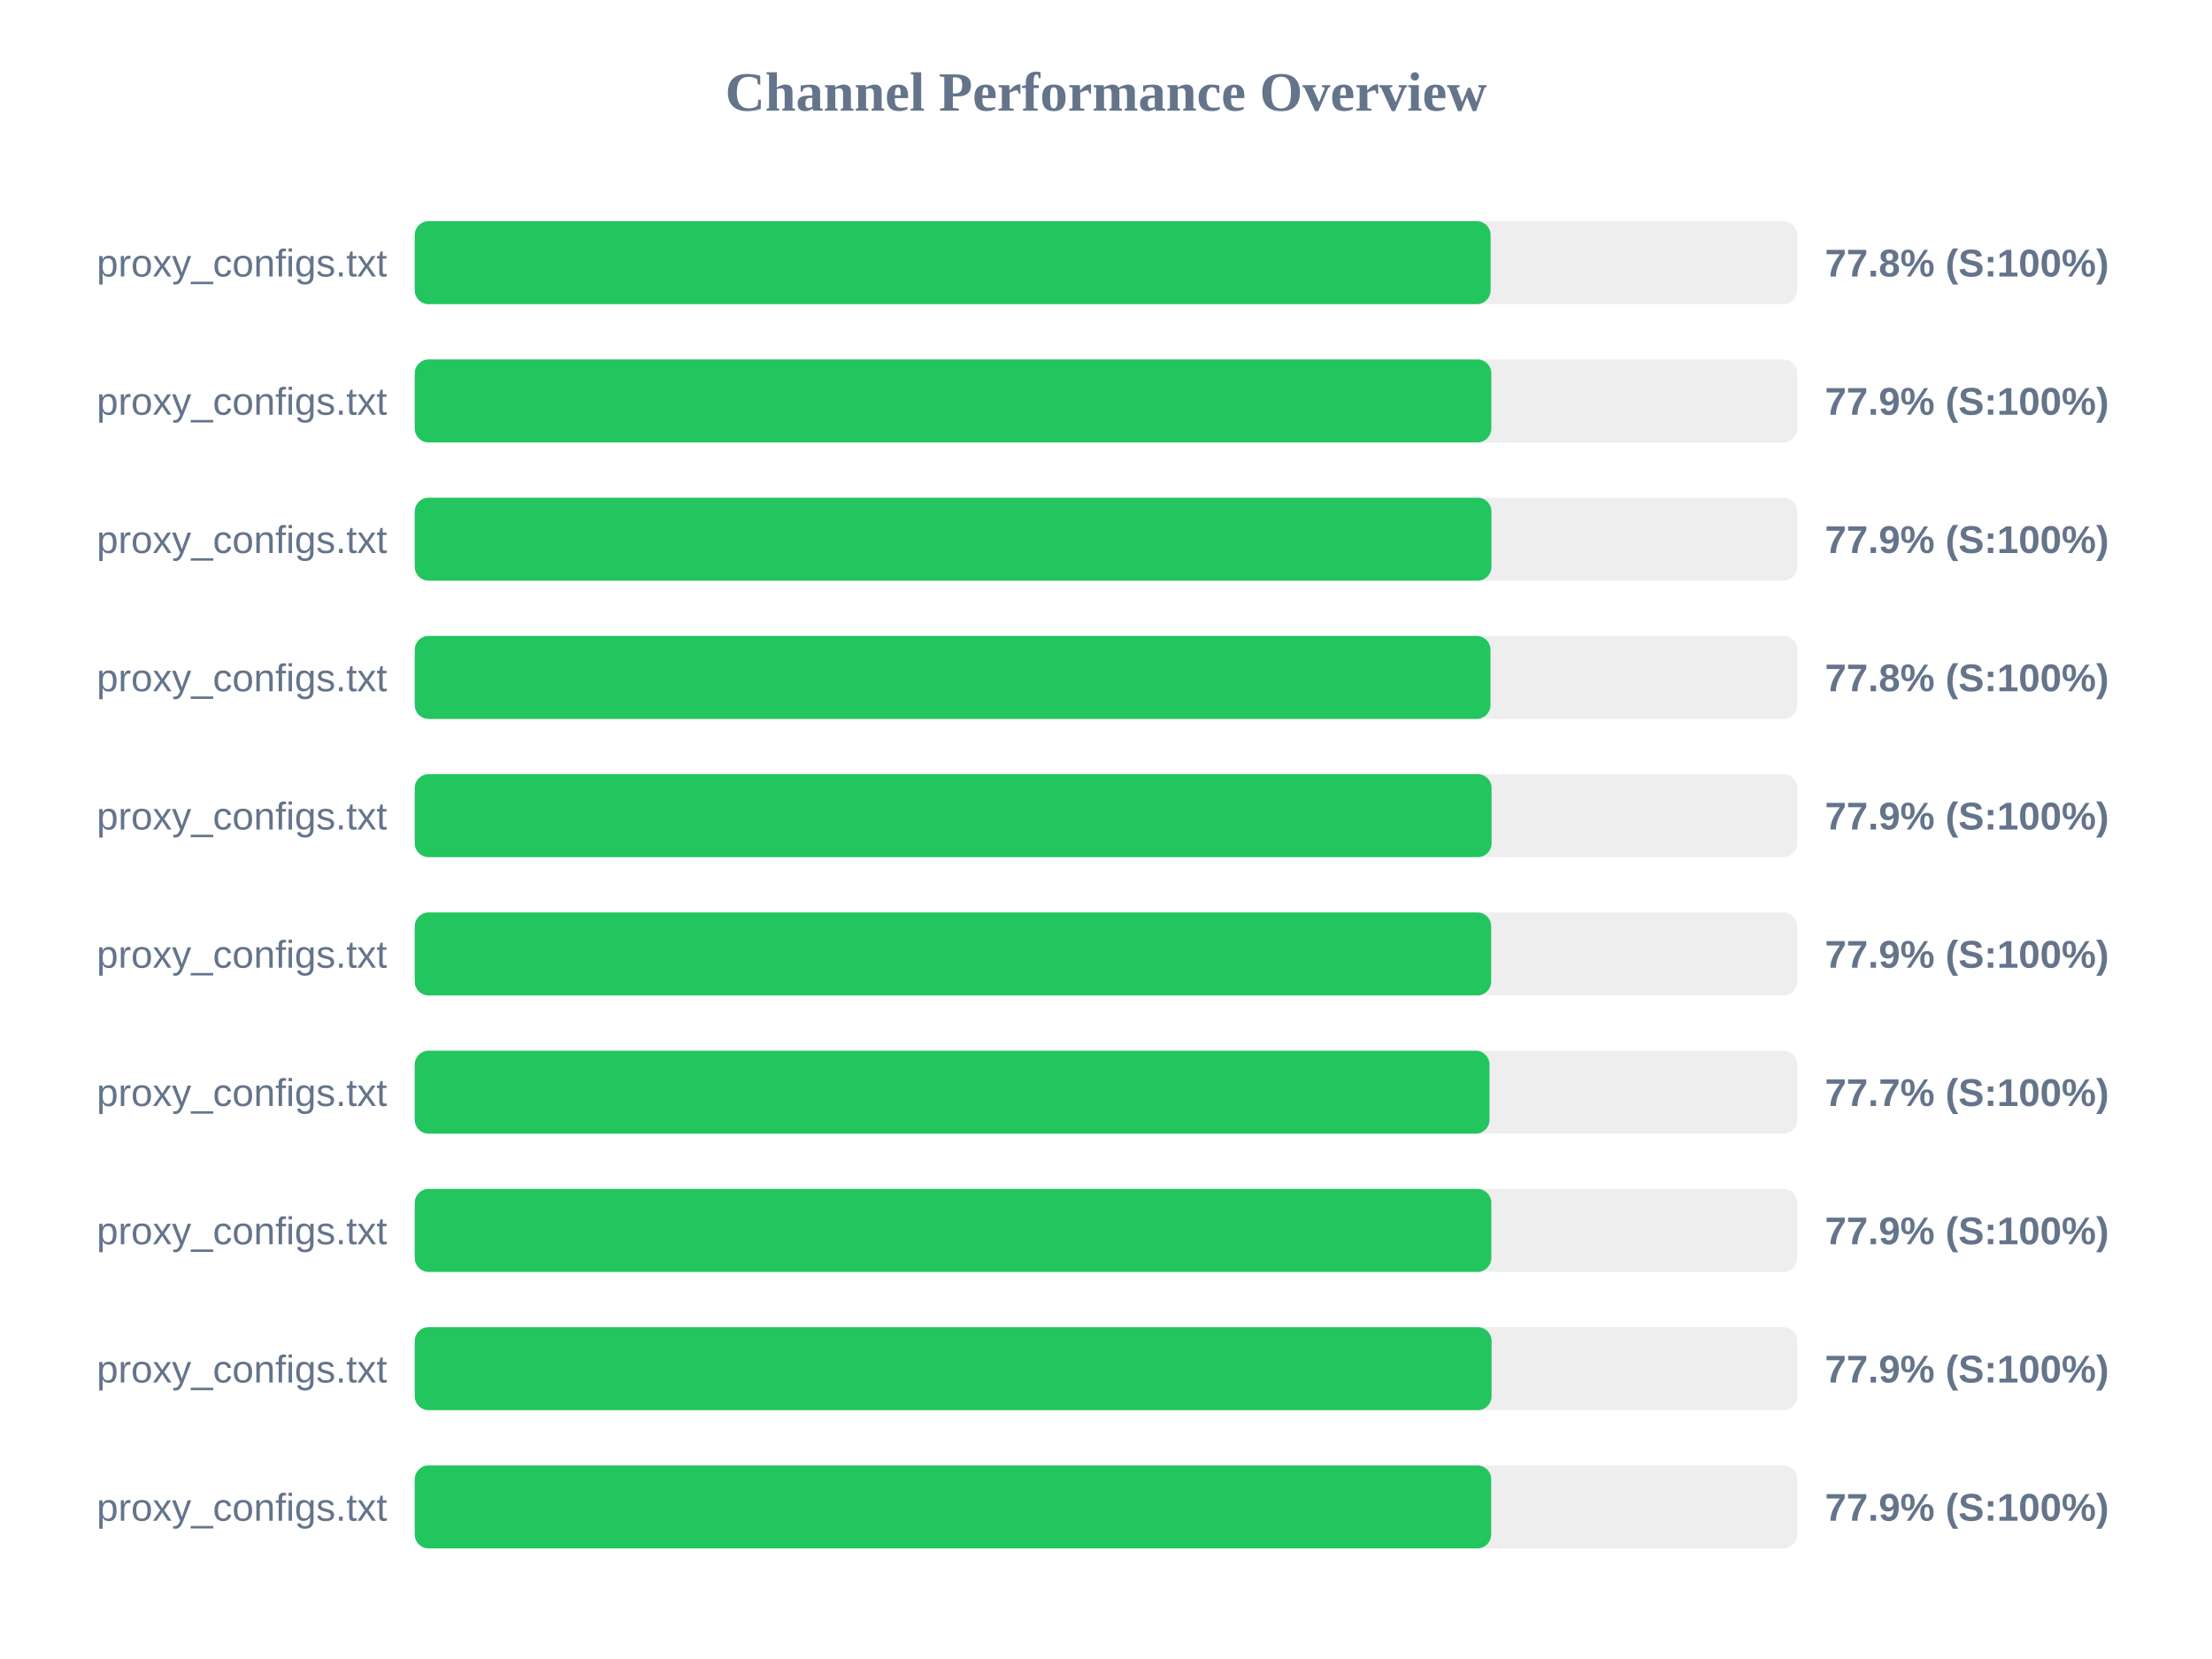
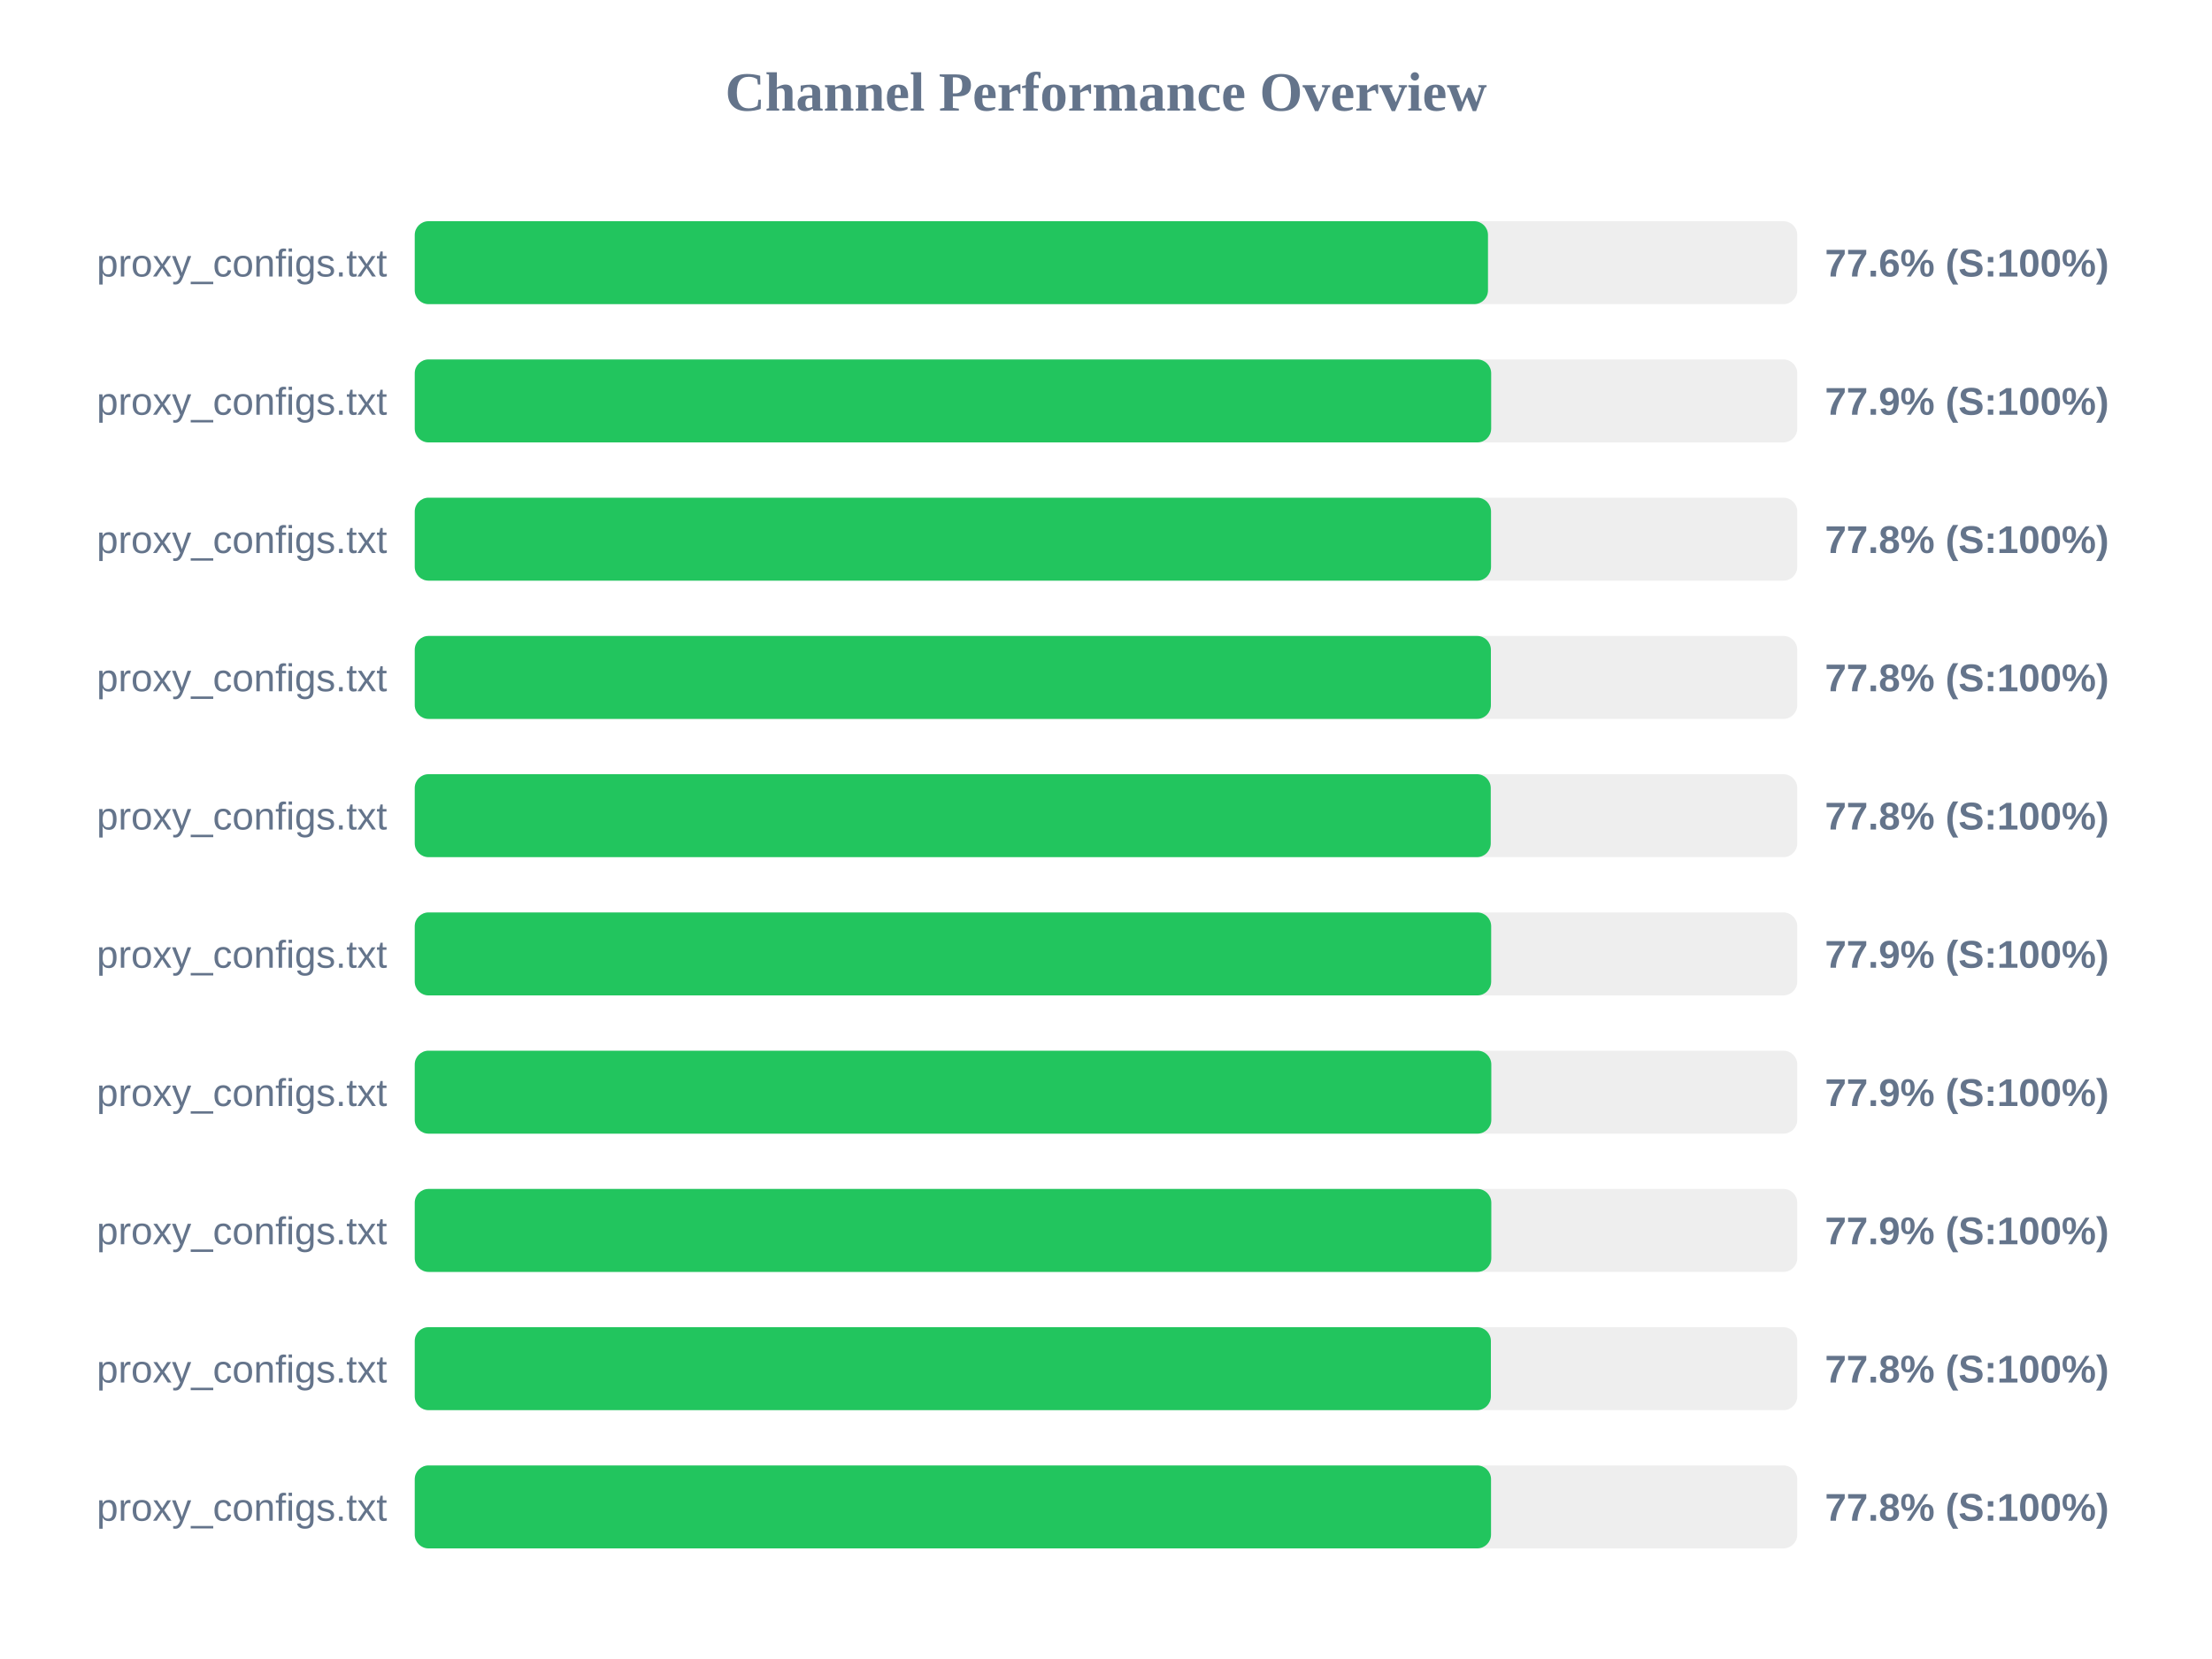
<svg xmlns="http://www.w3.org/2000/svg" width="800" height="600" version="1.1">
  <style>
        .row { font: 14px Arial; fill: #64748b; }
        .score { font: bold 14px Arial; fill: #64748b; }
    </style>
  <text x="400" y="40" text-anchor="middle" font-size="20px" font-weight="bold" fill="#64748b">Channel Performance Overview</text>
  <rect x="150" y="80" width="500" height="30" fill="#eee" rx="5" />
-   <rect x="150" y="80" width="389.1" height="30" fill="#22c55e" rx="5" />
+   <rect x="150" y="80" width="388.15" height="30" fill="#22c55e" rx="5" />
  <text x="140" y="100" text-anchor="end" class="row">proxy_configs.txt</text>
-   <text x="660" y="100" text-anchor="start" class="score">77.8% (S:100%)</text>
+   <text x="660" y="100" text-anchor="start" class="score">77.6% (S:100%)</text>
  <rect x="150" y="130" width="500" height="30" fill="#eee" rx="5" />
-   <rect x="150" y="130" width="389.35" height="30" fill="#22c55e" rx="5" />
+   <rect x="150" y="130" width="389.3" height="30" fill="#22c55e" rx="5" />
  <text x="140" y="150" text-anchor="end" class="row">proxy_configs.txt</text>
  <text x="660" y="150" text-anchor="start" class="score">77.9% (S:100%)</text>
  <rect x="150" y="180" width="500" height="30" fill="#eee" rx="5" />
-   <rect x="150" y="180" width="389.4" height="30" fill="#22c55e" rx="5" />
+   <rect x="150" y="180" width="389.25" height="30" fill="#22c55e" rx="5" />
  <text x="140" y="200" text-anchor="end" class="row">proxy_configs.txt</text>
-   <text x="660" y="200" text-anchor="start" class="score">77.9% (S:100%)</text>
+   <text x="660" y="200" text-anchor="start" class="score">77.8% (S:100%)</text>
  <rect x="150" y="230" width="500" height="30" fill="#eee" rx="5" />
-   <rect x="150" y="230" width="389.05" height="30" fill="#22c55e" rx="5" />
+   <rect x="150" y="230" width="389.2" height="30" fill="#22c55e" rx="5" />
  <text x="140" y="250" text-anchor="end" class="row">proxy_configs.txt</text>
  <text x="660" y="250" text-anchor="start" class="score">77.8% (S:100%)</text>
  <rect x="150" y="280" width="500" height="30" fill="#eee" rx="5" />
-   <rect x="150" y="280" width="389.45" height="30" fill="#22c55e" rx="5" />
+   <rect x="150" y="280" width="389.15" height="30" fill="#22c55e" rx="5" />
  <text x="140" y="300" text-anchor="end" class="row">proxy_configs.txt</text>
-   <text x="660" y="300" text-anchor="start" class="score">77.9% (S:100%)</text>
+   <text x="660" y="300" text-anchor="start" class="score">77.8% (S:100%)</text>
  <rect x="150" y="330" width="500" height="30" fill="#eee" rx="5" />
  <rect x="150" y="330" width="389.3" height="30" fill="#22c55e" rx="5" />
  <text x="140" y="350" text-anchor="end" class="row">proxy_configs.txt</text>
  <text x="660" y="350" text-anchor="start" class="score">77.9% (S:100%)</text>
  <rect x="150" y="380" width="500" height="30" fill="#eee" rx="5" />
-   <rect x="150" y="380" width="388.7" height="30" fill="#22c55e" rx="5" />
+   <rect x="150" y="380" width="389.35" height="30" fill="#22c55e" rx="5" />
  <text x="140" y="400" text-anchor="end" class="row">proxy_configs.txt</text>
-   <text x="660" y="400" text-anchor="start" class="score">77.7% (S:100%)</text>
+   <text x="660" y="400" text-anchor="start" class="score">77.9% (S:100%)</text>
  <rect x="150" y="430" width="500" height="30" fill="#eee" rx="5" />
  <rect x="150" y="430" width="389.35" height="30" fill="#22c55e" rx="5" />
  <text x="140" y="450" text-anchor="end" class="row">proxy_configs.txt</text>
  <text x="660" y="450" text-anchor="start" class="score">77.9% (S:100%)</text>
  <rect x="150" y="480" width="500" height="30" fill="#eee" rx="5" />
-   <rect x="150" y="480" width="389.45" height="30" fill="#22c55e" rx="5" />
+   <rect x="150" y="480" width="389.2" height="30" fill="#22c55e" rx="5" />
  <text x="140" y="500" text-anchor="end" class="row">proxy_configs.txt</text>
-   <text x="660" y="500" text-anchor="start" class="score">77.9% (S:100%)</text>
+   <text x="660" y="500" text-anchor="start" class="score">77.8% (S:100%)</text>
  <rect x="150" y="530" width="500" height="30" fill="#eee" rx="5" />
-   <rect x="150" y="530" width="389.3" height="30" fill="#22c55e" rx="5" />
+   <rect x="150" y="530" width="389.25" height="30" fill="#22c55e" rx="5" />
  <text x="140" y="550" text-anchor="end" class="row">proxy_configs.txt</text>
-   <text x="660" y="550" text-anchor="start" class="score">77.9% (S:100%)</text>
+   <text x="660" y="550" text-anchor="start" class="score">77.8% (S:100%)</text>
</svg>
